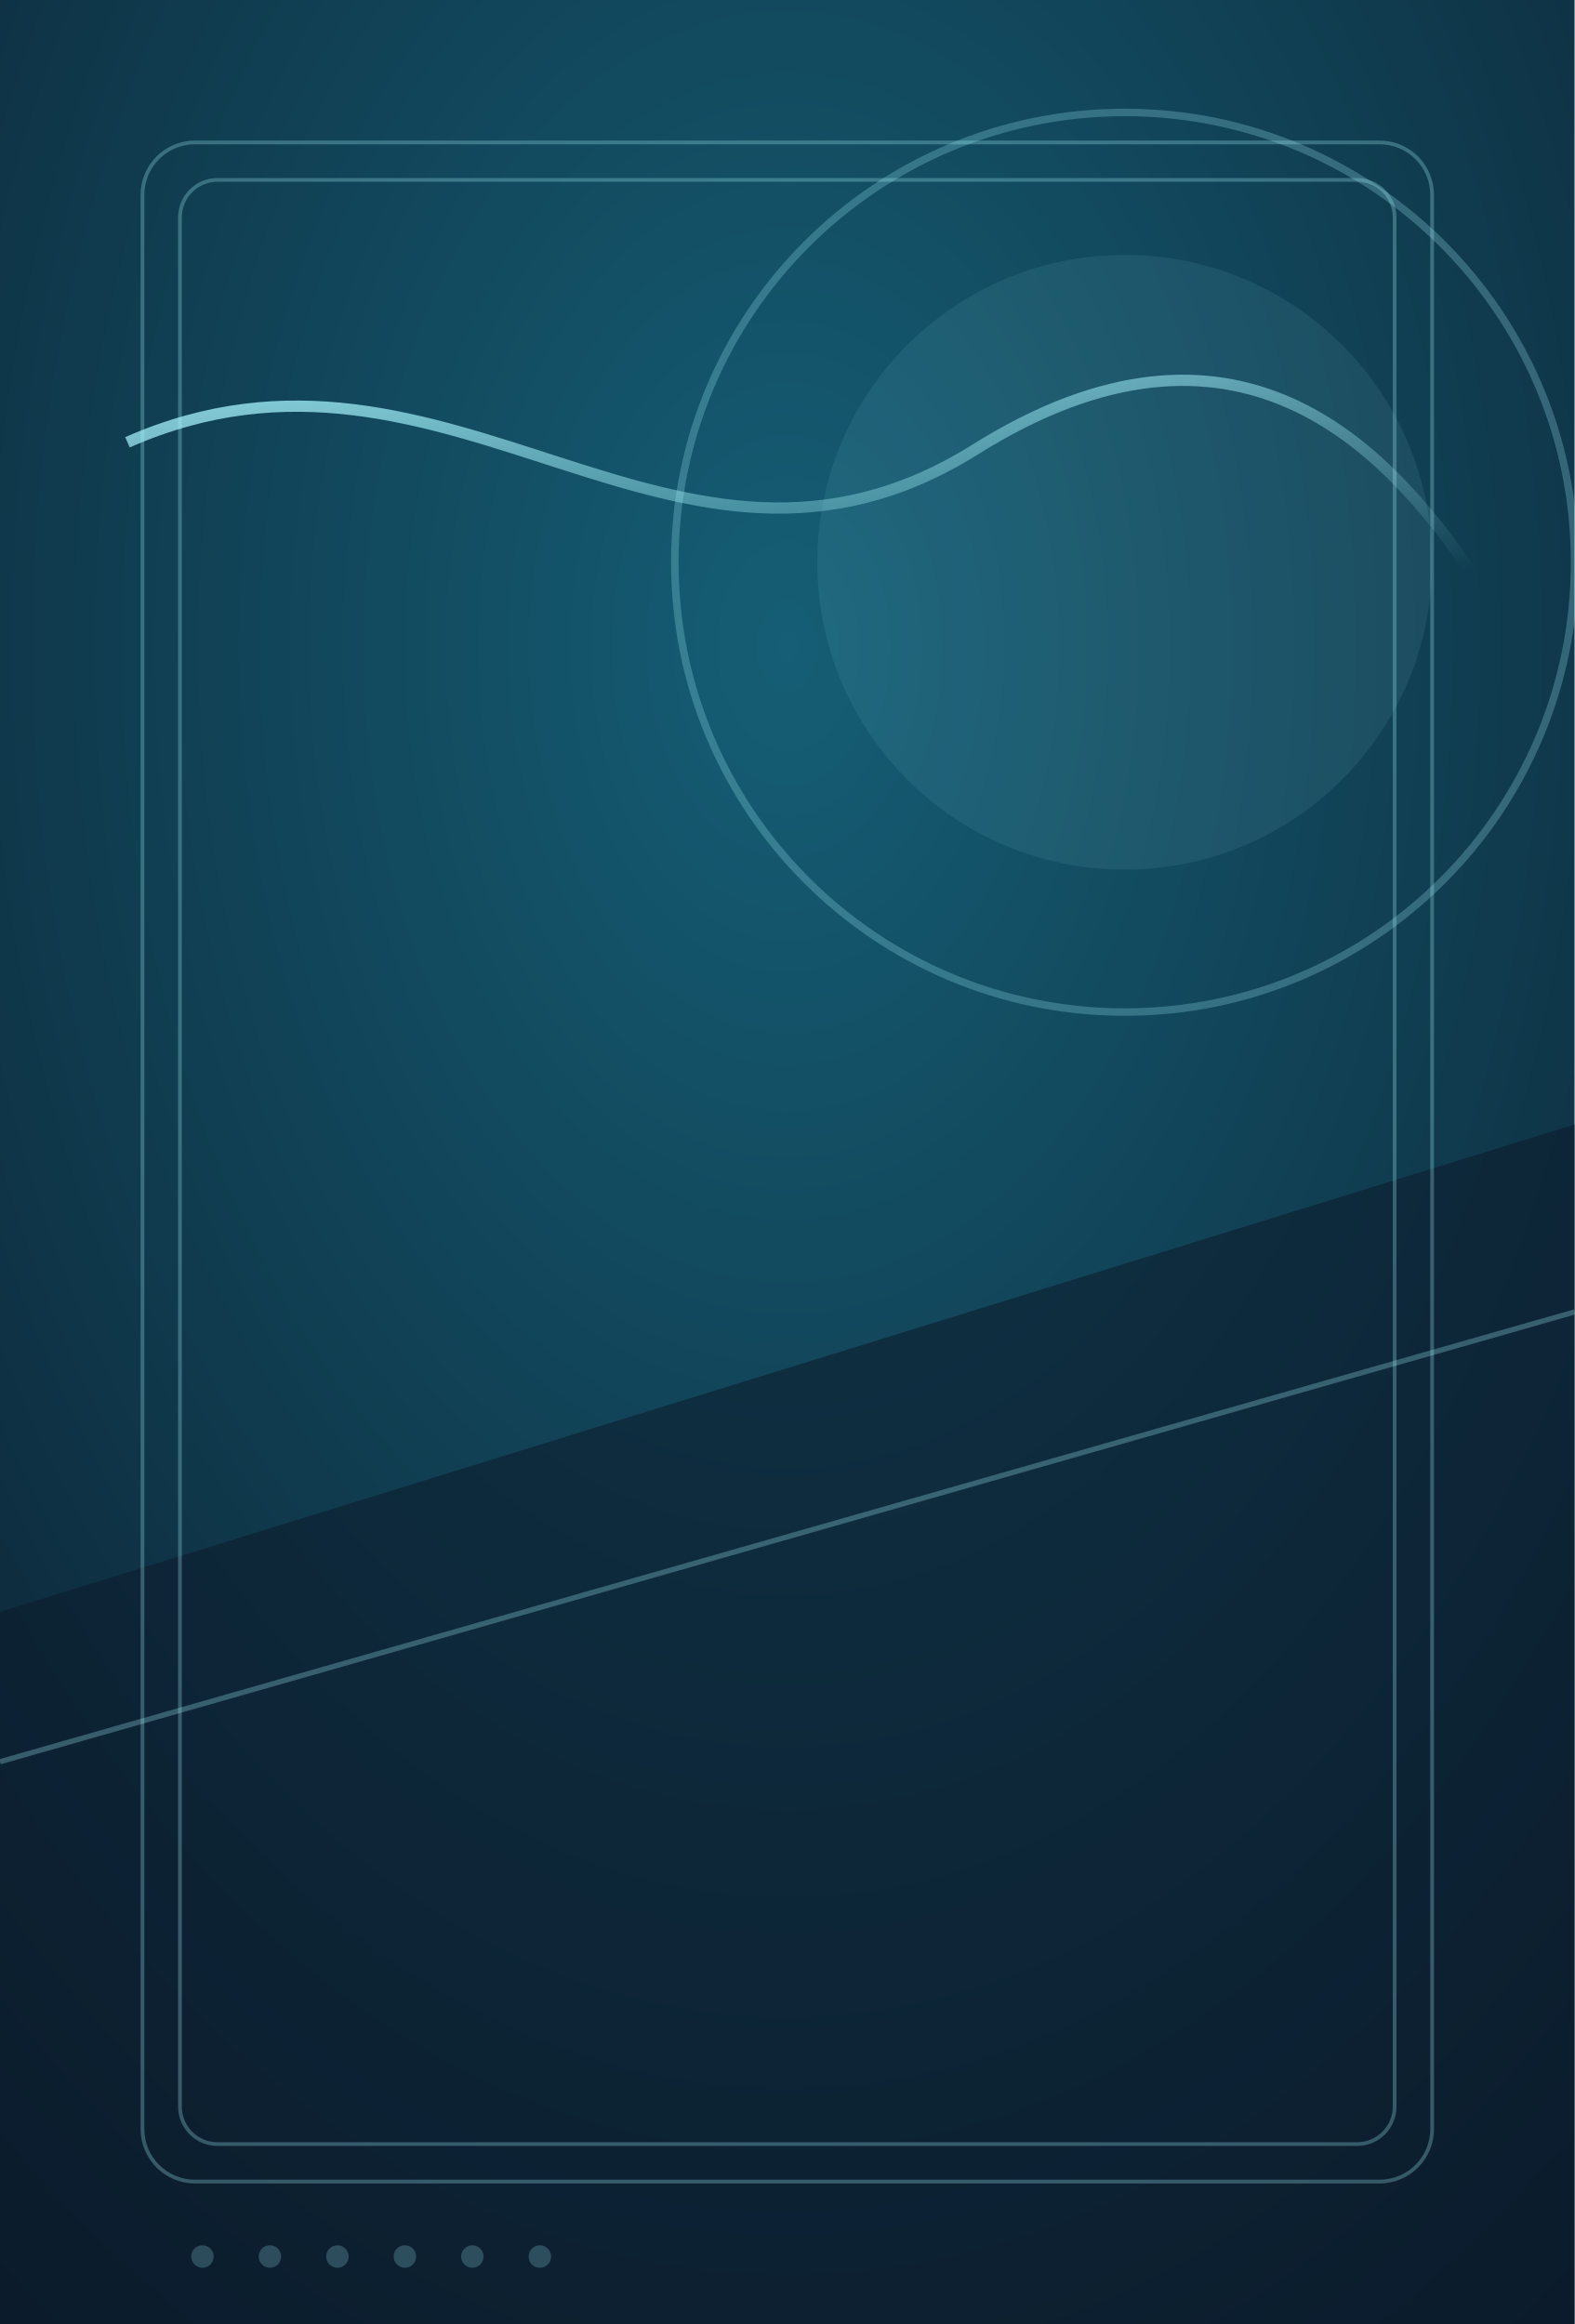
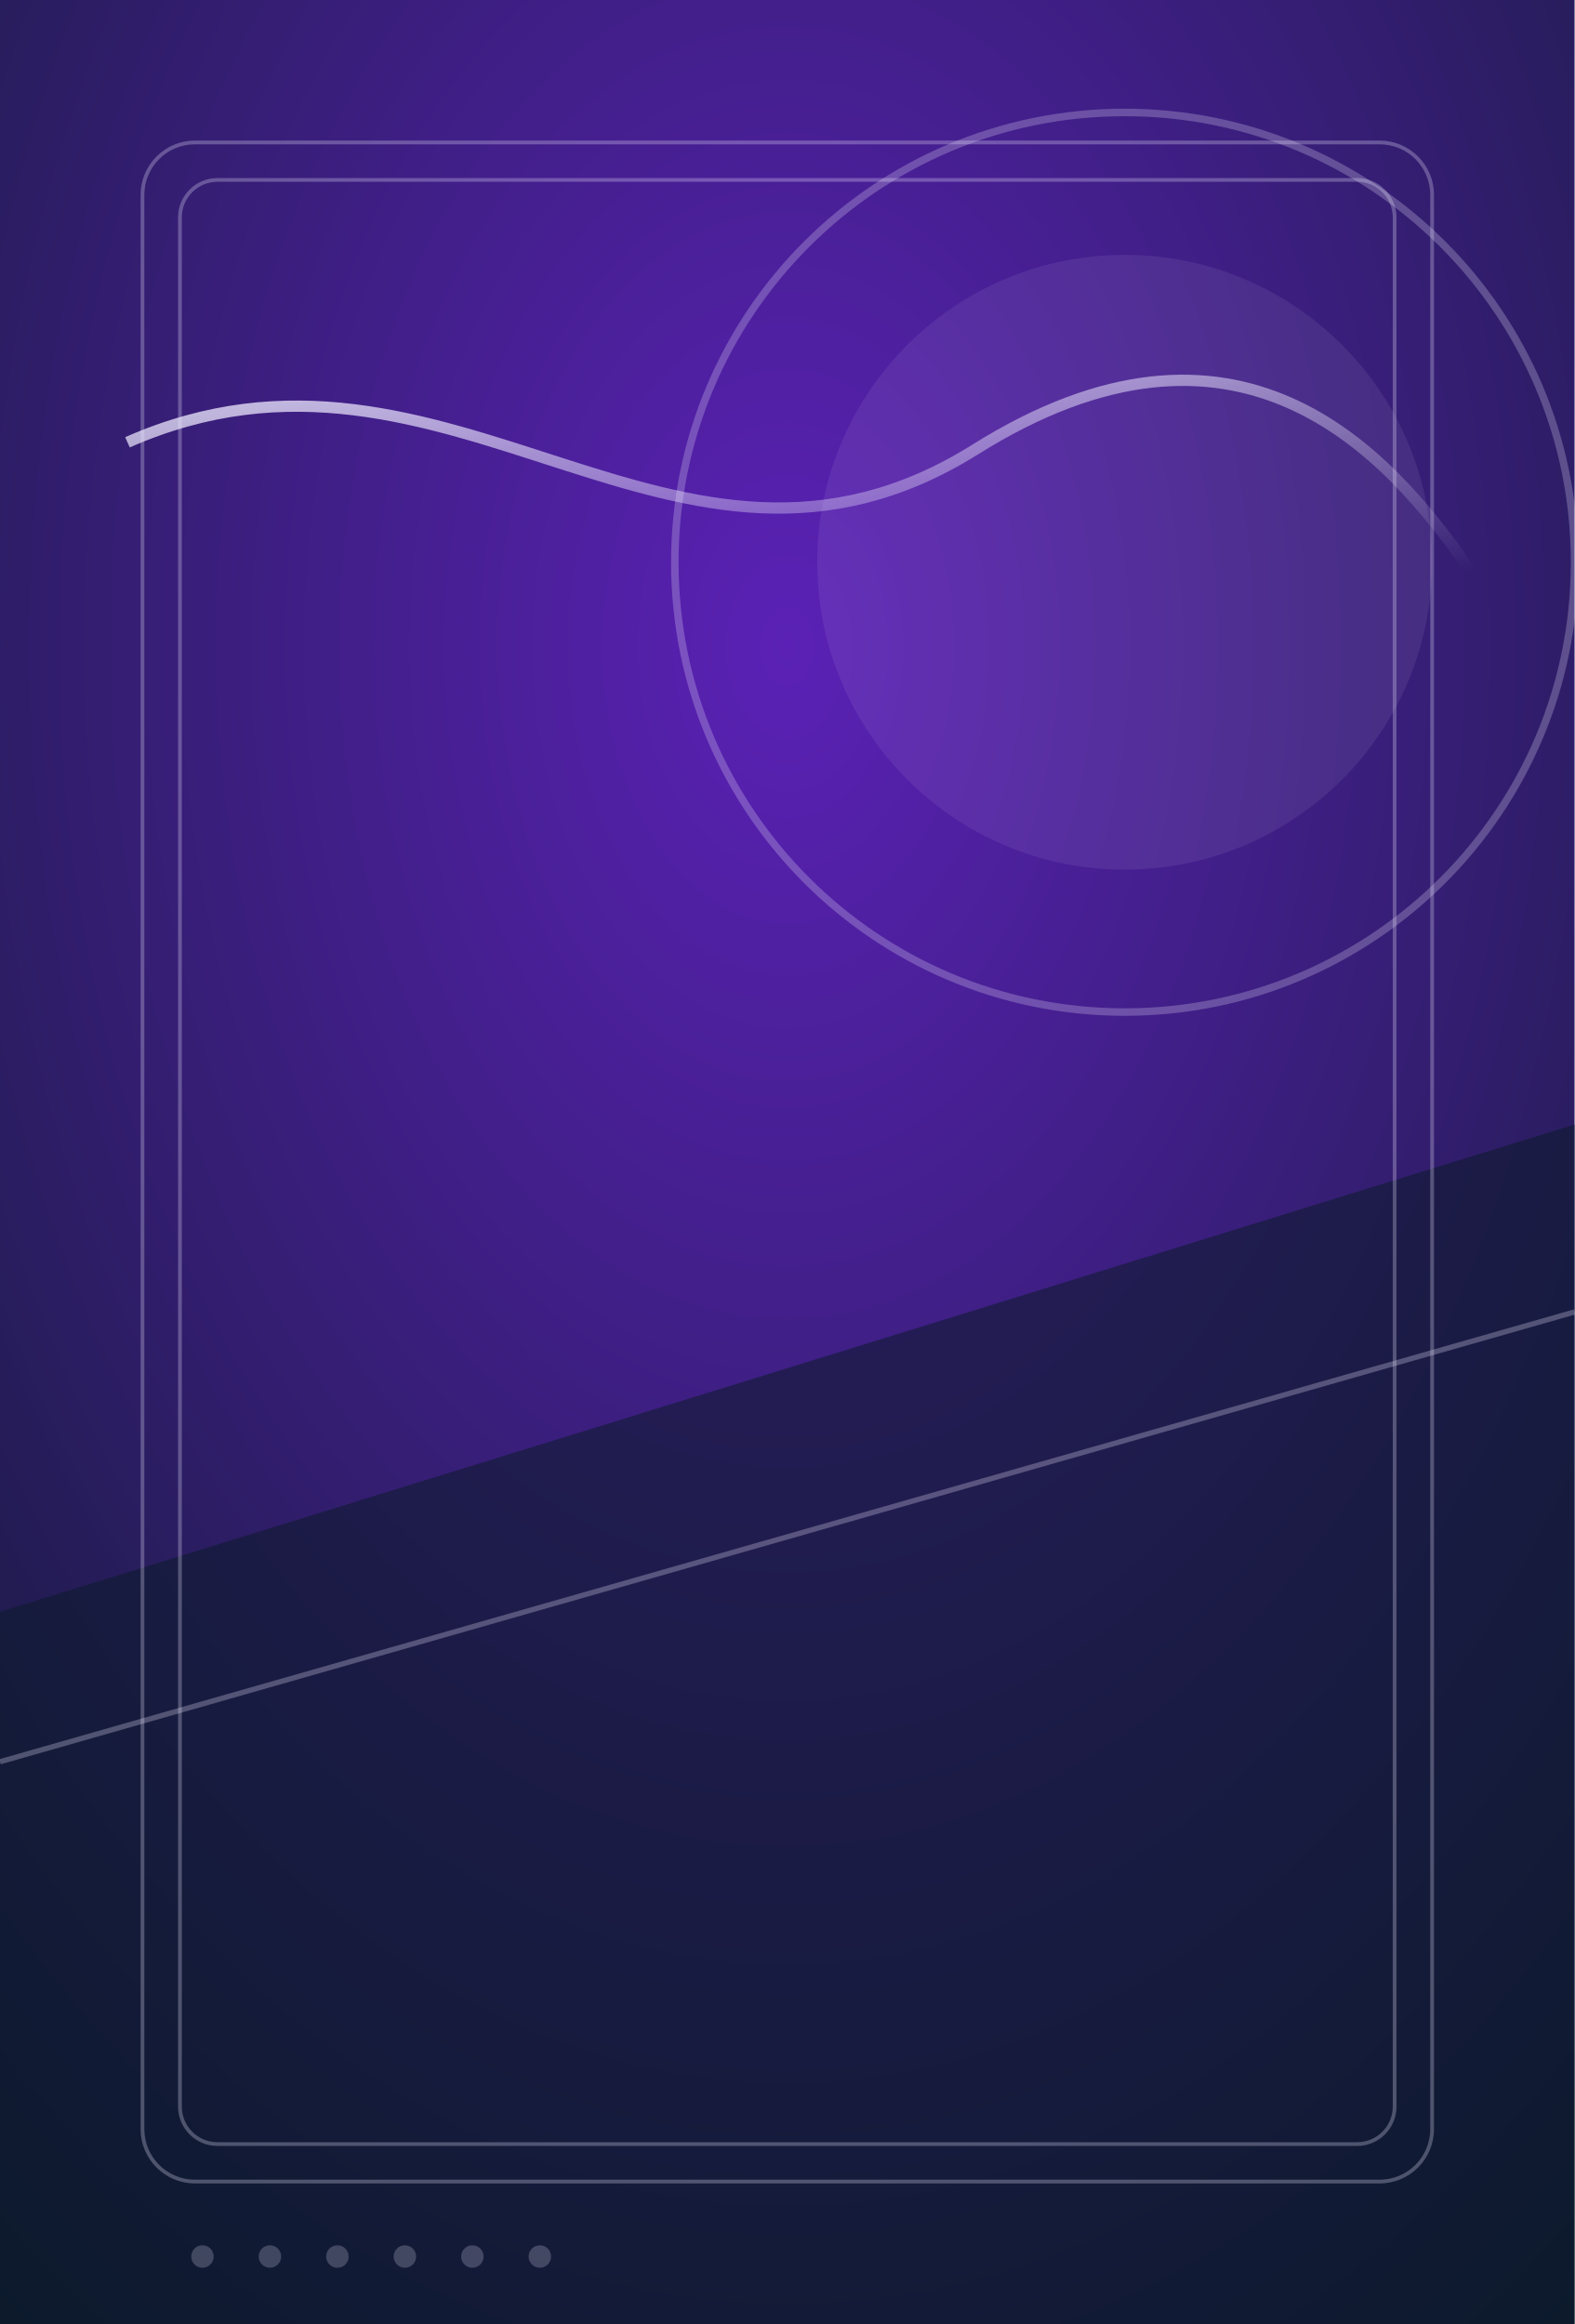
<svg xmlns="http://www.w3.org/2000/svg" width="420" height="620" viewBox="0 0 420 620">
  <defs>
    <radialGradient id="g" cx="50%" cy="28%" r="90%">
-       <stop offset="0" stop-color="#155e75" />
+       <stop offset="0" stop-color="#5b21b6" />
      <stop offset="1" stop-color="#0b1a2a" />
    </radialGradient>
    <linearGradient id="h" x1="0" y1="0" x2="1" y2="1">
-       <stop offset="0" stop-color="#a5f3fc" stop-opacity=".85" />
-       <stop offset="1" stop-color="#a5f3fc" stop-opacity="0" />
+       <stop offset="0" stop-color="#ede9fe" stop-opacity=".85" />
+       <stop offset="1" stop-color="#ede9fe" stop-opacity="0" />
    </linearGradient>
  </defs>
  <rect width="420" height="620" fill="url(#g)" />
-   <circle cx="300" cy="150" r="120" fill="none" stroke="#a5f3fc" stroke-opacity=".25" stroke-width="2" />
-   <circle cx="300" cy="150" r="82" fill="#a5f3fc" fill-opacity=".08" />
+   <circle cx="300" cy="150" r="120" fill="none" stroke="#ede9fe" stroke-opacity=".25" stroke-width="2" />
+   <circle cx="300" cy="150" r="82" fill="#ede9fe" fill-opacity=".08" />
  <path d="M0 430 L420 300 L420 620 L0 620 Z" fill="#0b1a2a" fill-opacity=".55" />
-   <path d="M0 470 L420 350" stroke="#a5f3fc" stroke-opacity=".28" stroke-width="1.4" />
-   <g opacity=".28" stroke="#a5f3fc" fill="none">
+   <path d="M0 470 L420 350" stroke="#ede9fe" stroke-opacity=".28" stroke-width="1.4" />
+   <g opacity=".28" stroke="#ede9fe" fill="none">
    <rect x="38" y="38" width="344" height="544" rx="14" />
    <rect x="48" y="48" width="324" height="524" rx="10" />
  </g>
-   <g fill="#a5f3fc" fill-opacity=".22">
+   <g fill="#ede9fe" fill-opacity=".22">
    <circle cx="54" cy="602" r="3" />
    <circle cx="72" cy="602" r="3" />
    <circle cx="90" cy="602" r="3" />
    <circle cx="108" cy="602" r="3" />
    <circle cx="126" cy="602" r="3" />
    <circle cx="144" cy="602" r="3" />
  </g>
  <path d="M34 118 C120 80 180 170 260 120 C330 76 370 120 392 152" stroke="url(#h)" stroke-width="3" fill="none" />
</svg>
